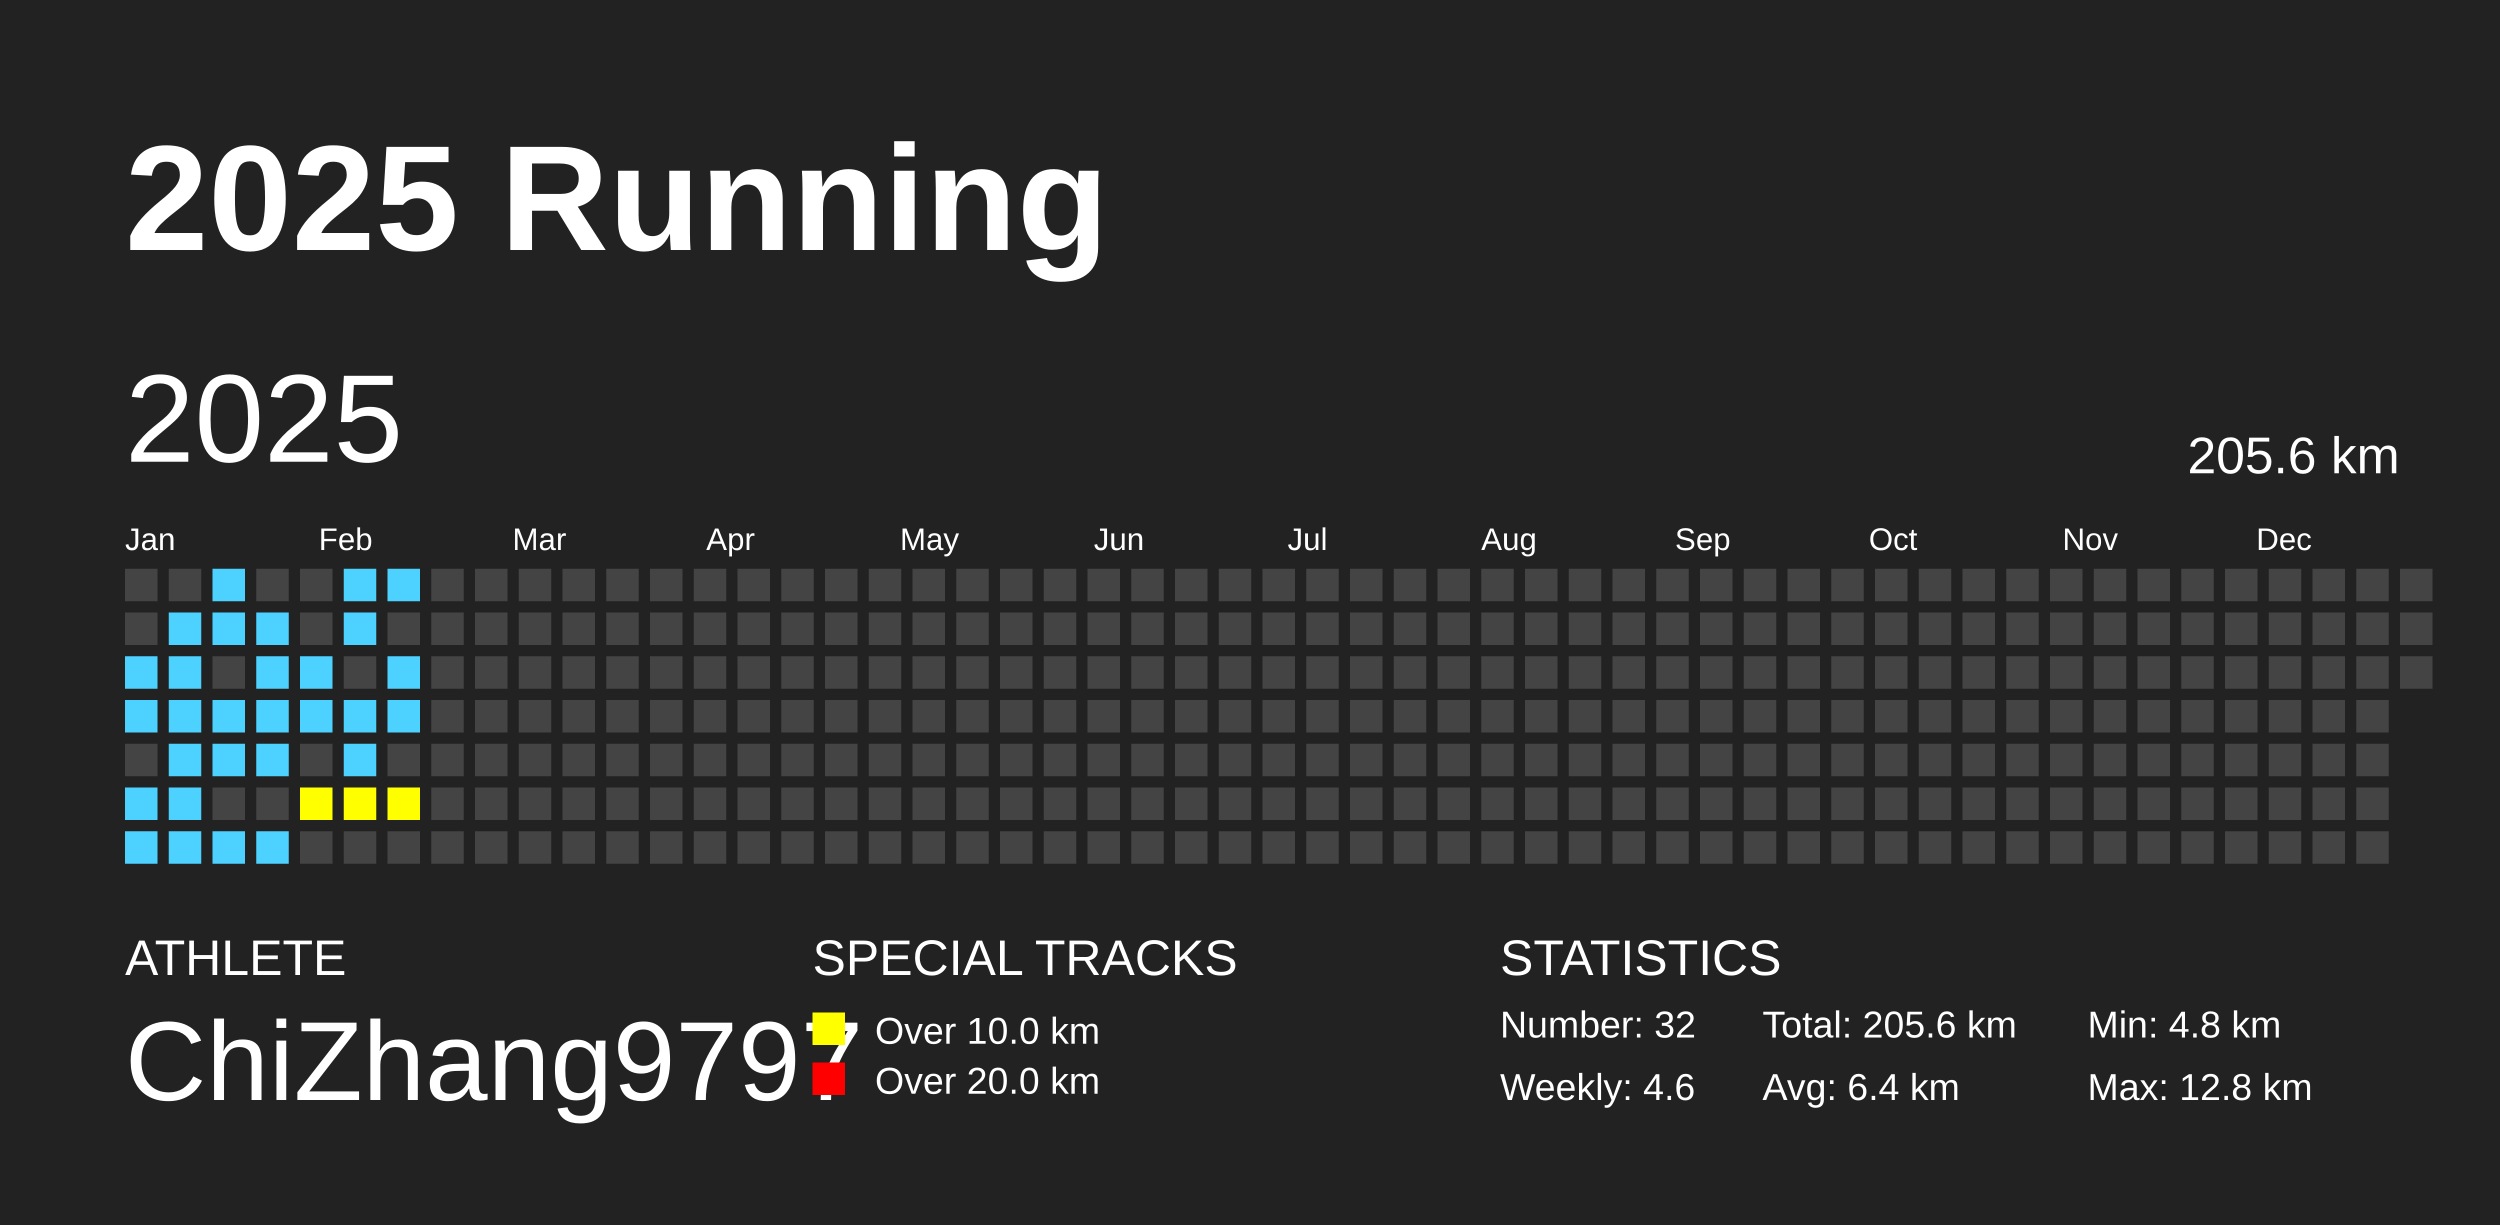
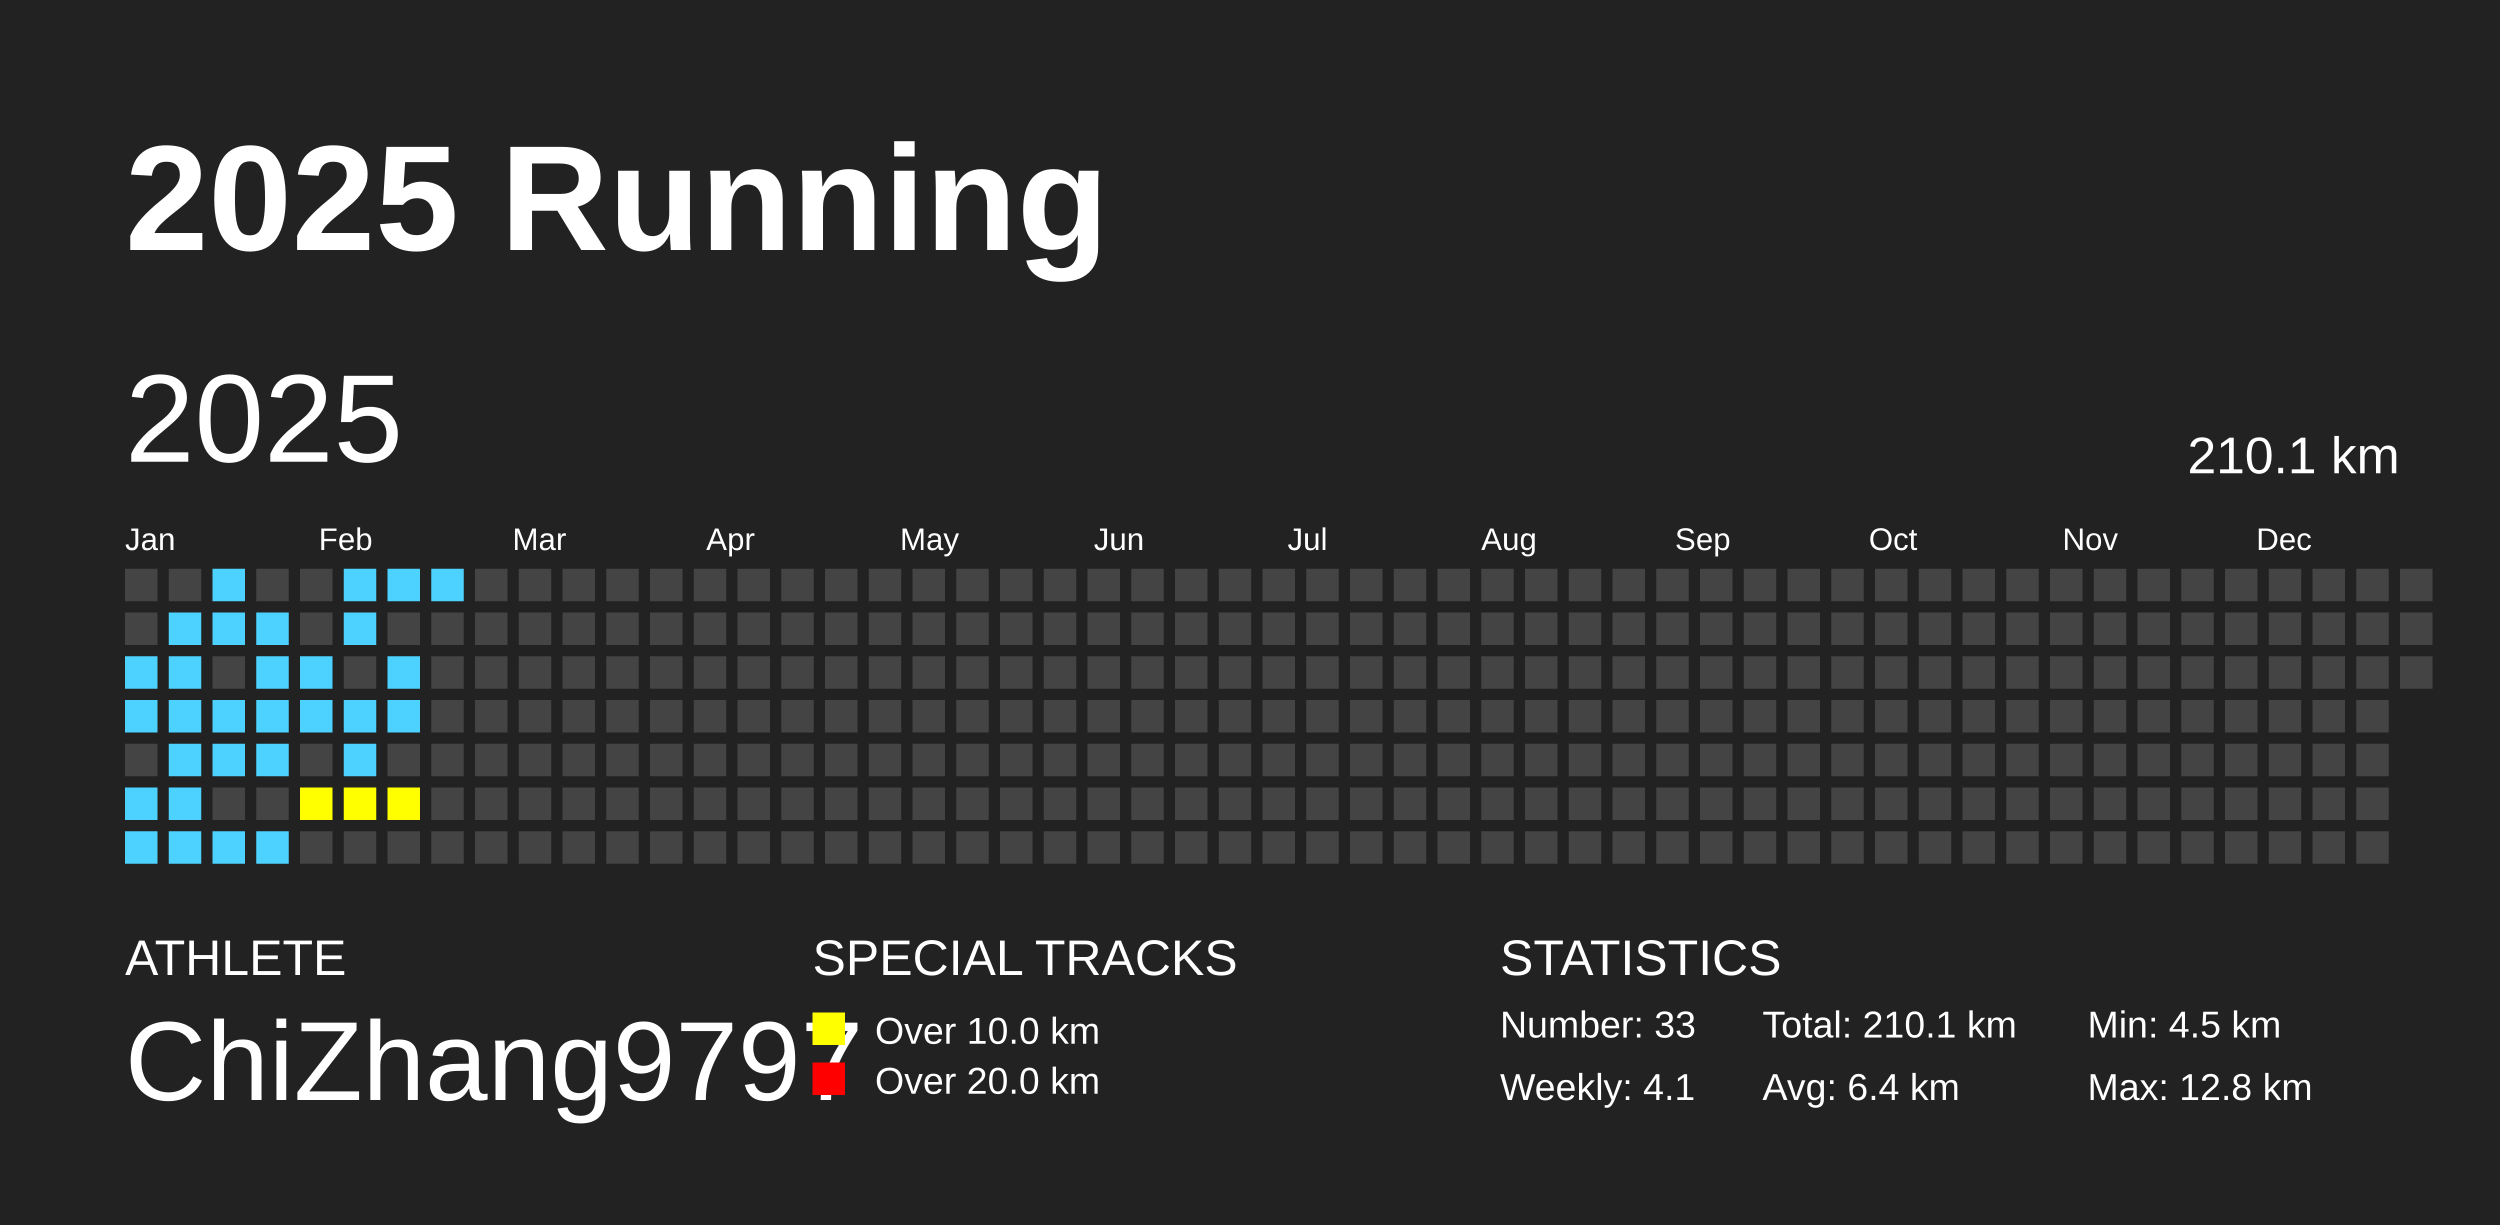
<svg xmlns="http://www.w3.org/2000/svg" baseProfile="full" height="98mm" version="1.1" viewBox="0,0,200,98" width="200mm">
  <defs />
  <rect fill="#222222" height="98" width="200" x="0" y="0" />
  <text fill="#FFFFFF" style="font-size:12px; font-family:Arial; font-weight:bold;" x="10" y="20">2025 Running</text>
  <text fill="#FFFFFF" style="font-size:4px; font-family:Arial" x="10" y="78">ATHLETE</text>
  <text fill="#FFFFFF" style="font-size:9px; font-family:Arial" x="10" y="88">ChiZhang9797</text>
  <text fill="#FFFFFF" style="font-size:4px; font-family:Arial" x="65" y="78">SPECIAL TRACKS</text>
  <rect fill="yellow" height="2.6" width="2.6" x="65" y="81" />
  <text fill="#FFFFFF" style="font-size:3px; font-family:Arial" x="70" y="83.5">Over 10.0 km</text>
  <rect fill="red" height="2.6" width="2.6" x="65" y="85" />
  <text fill="#FFFFFF" style="font-size:3px; font-family:Arial" x="70" y="87.5">Over 20.0 km</text>
  <text fill="#FFFFFF" style="font-size:4px; font-family:Arial" x="120" y="78">STATISTICS</text>
-   <text fill="#FFFFFF" style="font-size:3px; font-family:Arial" x="120" y="83">Number: 32</text>
-   <text fill="#FFFFFF" style="font-size:3px; font-family:Arial" x="120" y="88">Weekly: 4.6</text>
-   <text fill="#FFFFFF" style="font-size:3px; font-family:Arial" x="141" y="83">Total: 205.6 km</text>
+   <text fill="#FFFFFF" style="font-size:3px; font-family:Arial" x="120" y="83">Number: 33</text>
+   <text fill="#FFFFFF" style="font-size:3px; font-family:Arial" x="120" y="88">Weekly: 4.1</text>
+   <text fill="#FFFFFF" style="font-size:3px; font-family:Arial" x="141" y="83">Total: 210.1 km</text>
  <text fill="#FFFFFF" style="font-size:3px; font-family:Arial" x="141" y="88">Avg: 6.4 km</text>
-   <text fill="#FFFFFF" style="font-size:3px; font-family:Arial" x="167" y="83">Min: 4.8 km</text>
+   <text fill="#FFFFFF" style="font-size:3px; font-family:Arial" x="167" y="83">Min: 4.5 km</text>
  <text fill="#FFFFFF" style="font-size:3px; font-family:Arial" x="167" y="88">Max: 12.8 km</text>
  <text dominant-baseline="hanging" fill="#FFFFFF" style="font-size:10.0px; font-family:Arial;" x="10" y="30">2025</text>
-   <text dominant-baseline="hanging" fill="#FFFFFF" style="font-size:4.125px; font-family:Arial;" x="175" y="35">205.6 km</text>
+   <text dominant-baseline="hanging" fill="#FFFFFF" style="font-size:4.125px; font-family:Arial;" x="175" y="35">210.1 km</text>
  <text fill="#FFFFFF" style="font-size:2.5px; font-family:Arial" x="10.0" y="44">Jan</text>
  <text fill="#FFFFFF" style="font-size:2.5px; font-family:Arial" x="25.5" y="44">Feb</text>
  <text fill="#FFFFFF" style="font-size:2.5px; font-family:Arial" x="41.0" y="44">Mar</text>
  <text fill="#FFFFFF" style="font-size:2.5px; font-family:Arial" x="56.5" y="44">Apr</text>
  <text fill="#FFFFFF" style="font-size:2.5px; font-family:Arial" x="72.0" y="44">May</text>
  <text fill="#FFFFFF" style="font-size:2.5px; font-family:Arial" x="87.5" y="44">Jun</text>
  <text fill="#FFFFFF" style="font-size:2.5px; font-family:Arial" x="103.0" y="44">Jul</text>
  <text fill="#FFFFFF" style="font-size:2.5px; font-family:Arial" x="118.5" y="44">Aug</text>
  <text fill="#FFFFFF" style="font-size:2.5px; font-family:Arial" x="134.0" y="44">Sep</text>
  <text fill="#FFFFFF" style="font-size:2.5px; font-family:Arial" x="149.5" y="44">Oct</text>
  <text fill="#FFFFFF" style="font-size:2.5px; font-family:Arial" x="165.0" y="44">Nov</text>
  <text fill="#FFFFFF" style="font-size:2.5px; font-family:Arial" x="180.5" y="44">Dec</text>
  <rect fill="#444444" height="2.6" width="2.6" x="10.0" y="45.5" />
  <rect fill="#444444" height="2.6" width="2.6" x="10.0" y="49.0" />
  <rect fill="#4DD2FF" height="2.6" width="2.6" x="10.0" y="52.5" />
  <rect fill="#4DD2FF" height="2.6" width="2.6" x="10.0" y="56.0" />
  <rect fill="#444444" height="2.6" width="2.6" x="10.0" y="59.5" />
  <rect fill="#4DD2FF" height="2.6" width="2.6" x="10.0" y="63.0" />
  <rect fill="#4DD2FF" height="2.6" width="2.6" x="10.0" y="66.5" />
  <rect fill="#444444" height="2.6" width="2.6" x="13.5" y="45.5" />
  <rect fill="#4DD2FF" height="2.6" width="2.6" x="13.5" y="49.0" />
  <rect fill="#4DD2FF" height="2.6" width="2.6" x="13.5" y="52.5" />
  <rect fill="#4DD2FF" height="2.6" width="2.6" x="13.5" y="56.0" />
  <rect fill="#4DD2FF" height="2.6" width="2.6" x="13.5" y="59.5" />
  <rect fill="#4DD2FF" height="2.6" width="2.6" x="13.5" y="63.0" />
  <rect fill="#4DD2FF" height="2.6" width="2.6" x="13.5" y="66.5" />
  <rect fill="#4DD2FF" height="2.6" width="2.6" x="17.0" y="45.5" />
  <rect fill="#4DD2FF" height="2.6" width="2.6" x="17.0" y="49.0" />
  <rect fill="#444444" height="2.6" width="2.6" x="17.0" y="52.5" />
  <rect fill="#4DD2FF" height="2.6" width="2.6" x="17.0" y="56.0" />
  <rect fill="#4DD2FF" height="2.6" width="2.6" x="17.0" y="59.5" />
  <rect fill="#444444" height="2.6" width="2.6" x="17.0" y="63.0" />
  <rect fill="#4DD2FF" height="2.6" width="2.6" x="17.0" y="66.5" />
  <rect fill="#444444" height="2.6" width="2.6" x="20.5" y="45.5" />
  <rect fill="#4DD2FF" height="2.6" width="2.6" x="20.5" y="49.0" />
  <rect fill="#4DD2FF" height="2.6" width="2.6" x="20.5" y="52.5" />
  <rect fill="#4DD2FF" height="2.6" width="2.6" x="20.5" y="56.0" />
  <rect fill="#4DD2FF" height="2.6" width="2.6" x="20.5" y="59.5" />
  <rect fill="#444444" height="2.6" width="2.6" x="20.5" y="63.0" />
  <rect fill="#4DD2FF" height="2.6" width="2.6" x="20.5" y="66.5" />
  <rect fill="#444444" height="2.6" width="2.6" x="24.0" y="45.5" />
  <rect fill="#444444" height="2.6" width="2.6" x="24.0" y="49.0" />
  <rect fill="#4DD2FF" height="2.6" width="2.6" x="24.0" y="52.5" />
  <rect fill="#4DD2FF" height="2.6" width="2.6" x="24.0" y="56.0" />
  <rect fill="#444444" height="2.6" width="2.6" x="24.0" y="59.5" />
  <rect fill="yellow" height="2.6" width="2.6" x="24.0" y="63.0" />
  <rect fill="#444444" height="2.6" width="2.6" x="24.0" y="66.5" />
  <rect fill="#4DD2FF" height="2.6" width="2.6" x="27.5" y="45.5" />
  <rect fill="#4DD2FF" height="2.6" width="2.6" x="27.5" y="49.0" />
  <rect fill="#444444" height="2.6" width="2.6" x="27.5" y="52.5" />
  <rect fill="#4DD2FF" height="2.6" width="2.6" x="27.5" y="56.0" />
  <rect fill="#4DD2FF" height="2.6" width="2.6" x="27.5" y="59.5" />
  <rect fill="yellow" height="2.6" width="2.6" x="27.5" y="63.0" />
  <rect fill="#444444" height="2.6" width="2.6" x="27.5" y="66.5" />
  <rect fill="#4DD2FF" height="2.6" width="2.6" x="31.0" y="45.5" />
  <rect fill="#444444" height="2.6" width="2.6" x="31.0" y="49.0" />
  <rect fill="#4DD2FF" height="2.6" width="2.6" x="31.0" y="52.5" />
  <rect fill="#4DD2FF" height="2.6" width="2.6" x="31.0" y="56.0" />
  <rect fill="#444444" height="2.6" width="2.6" x="31.0" y="59.5" />
  <rect fill="yellow" height="2.6" width="2.6" x="31.0" y="63.0" />
  <rect fill="#444444" height="2.6" width="2.6" x="31.0" y="66.5" />
-   <rect fill="#444444" height="2.6" width="2.6" x="34.5" y="45.5" />
+   <rect fill="#4DD2FF" height="2.6" width="2.6" x="34.5" y="45.5" />
  <rect fill="#444444" height="2.6" width="2.6" x="34.5" y="49.0" />
  <rect fill="#444444" height="2.6" width="2.6" x="34.5" y="52.5" />
  <rect fill="#444444" height="2.6" width="2.6" x="34.5" y="56.0" />
  <rect fill="#444444" height="2.6" width="2.6" x="34.5" y="59.5" />
  <rect fill="#444444" height="2.6" width="2.6" x="34.5" y="63.0" />
  <rect fill="#444444" height="2.6" width="2.6" x="34.5" y="66.5" />
  <rect fill="#444444" height="2.6" width="2.6" x="38.0" y="45.5" />
  <rect fill="#444444" height="2.6" width="2.6" x="38.0" y="49.0" />
  <rect fill="#444444" height="2.6" width="2.6" x="38.0" y="52.5" />
  <rect fill="#444444" height="2.6" width="2.6" x="38.0" y="56.0" />
  <rect fill="#444444" height="2.6" width="2.6" x="38.0" y="59.5" />
  <rect fill="#444444" height="2.6" width="2.6" x="38.0" y="63.0" />
  <rect fill="#444444" height="2.6" width="2.6" x="38.0" y="66.5" />
  <rect fill="#444444" height="2.6" width="2.6" x="41.5" y="45.5" />
  <rect fill="#444444" height="2.6" width="2.6" x="41.5" y="49.0" />
  <rect fill="#444444" height="2.6" width="2.6" x="41.5" y="52.5" />
  <rect fill="#444444" height="2.6" width="2.6" x="41.5" y="56.0" />
  <rect fill="#444444" height="2.6" width="2.6" x="41.5" y="59.5" />
  <rect fill="#444444" height="2.6" width="2.6" x="41.5" y="63.0" />
  <rect fill="#444444" height="2.6" width="2.6" x="41.5" y="66.5" />
  <rect fill="#444444" height="2.6" width="2.6" x="45.0" y="45.5" />
  <rect fill="#444444" height="2.6" width="2.6" x="45.0" y="49.0" />
  <rect fill="#444444" height="2.6" width="2.6" x="45.0" y="52.5" />
  <rect fill="#444444" height="2.6" width="2.6" x="45.0" y="56.0" />
  <rect fill="#444444" height="2.6" width="2.6" x="45.0" y="59.5" />
  <rect fill="#444444" height="2.6" width="2.6" x="45.0" y="63.0" />
  <rect fill="#444444" height="2.6" width="2.6" x="45.0" y="66.5" />
  <rect fill="#444444" height="2.6" width="2.6" x="48.5" y="45.5" />
  <rect fill="#444444" height="2.6" width="2.6" x="48.5" y="49.0" />
  <rect fill="#444444" height="2.6" width="2.6" x="48.5" y="52.5" />
  <rect fill="#444444" height="2.6" width="2.6" x="48.5" y="56.0" />
  <rect fill="#444444" height="2.6" width="2.6" x="48.5" y="59.5" />
  <rect fill="#444444" height="2.6" width="2.6" x="48.5" y="63.0" />
  <rect fill="#444444" height="2.6" width="2.6" x="48.5" y="66.5" />
  <rect fill="#444444" height="2.6" width="2.6" x="52.0" y="45.5" />
  <rect fill="#444444" height="2.6" width="2.6" x="52.0" y="49.0" />
  <rect fill="#444444" height="2.6" width="2.6" x="52.0" y="52.5" />
  <rect fill="#444444" height="2.6" width="2.6" x="52.0" y="56.0" />
  <rect fill="#444444" height="2.6" width="2.6" x="52.0" y="59.5" />
  <rect fill="#444444" height="2.6" width="2.6" x="52.0" y="63.0" />
  <rect fill="#444444" height="2.6" width="2.6" x="52.0" y="66.5" />
  <rect fill="#444444" height="2.6" width="2.6" x="55.5" y="45.5" />
  <rect fill="#444444" height="2.6" width="2.6" x="55.5" y="49.0" />
  <rect fill="#444444" height="2.6" width="2.6" x="55.5" y="52.5" />
  <rect fill="#444444" height="2.6" width="2.6" x="55.5" y="56.0" />
  <rect fill="#444444" height="2.6" width="2.6" x="55.5" y="59.5" />
  <rect fill="#444444" height="2.6" width="2.6" x="55.5" y="63.0" />
  <rect fill="#444444" height="2.6" width="2.6" x="55.5" y="66.5" />
  <rect fill="#444444" height="2.6" width="2.6" x="59.0" y="45.5" />
  <rect fill="#444444" height="2.6" width="2.6" x="59.0" y="49.0" />
  <rect fill="#444444" height="2.6" width="2.6" x="59.0" y="52.5" />
  <rect fill="#444444" height="2.6" width="2.6" x="59.0" y="56.0" />
  <rect fill="#444444" height="2.6" width="2.6" x="59.0" y="59.5" />
  <rect fill="#444444" height="2.6" width="2.6" x="59.0" y="63.0" />
  <rect fill="#444444" height="2.6" width="2.6" x="59.0" y="66.5" />
  <rect fill="#444444" height="2.6" width="2.6" x="62.5" y="45.5" />
  <rect fill="#444444" height="2.6" width="2.6" x="62.5" y="49.0" />
  <rect fill="#444444" height="2.6" width="2.6" x="62.5" y="52.5" />
  <rect fill="#444444" height="2.6" width="2.6" x="62.5" y="56.0" />
  <rect fill="#444444" height="2.6" width="2.6" x="62.5" y="59.5" />
  <rect fill="#444444" height="2.6" width="2.6" x="62.5" y="63.0" />
  <rect fill="#444444" height="2.6" width="2.6" x="62.5" y="66.5" />
  <rect fill="#444444" height="2.6" width="2.6" x="66.0" y="45.5" />
  <rect fill="#444444" height="2.6" width="2.6" x="66.0" y="49.0" />
  <rect fill="#444444" height="2.6" width="2.6" x="66.0" y="52.5" />
  <rect fill="#444444" height="2.6" width="2.6" x="66.0" y="56.0" />
  <rect fill="#444444" height="2.6" width="2.6" x="66.0" y="59.5" />
  <rect fill="#444444" height="2.6" width="2.6" x="66.0" y="63.0" />
  <rect fill="#444444" height="2.6" width="2.6" x="66.0" y="66.5" />
  <rect fill="#444444" height="2.6" width="2.6" x="69.5" y="45.5" />
  <rect fill="#444444" height="2.6" width="2.6" x="69.5" y="49.0" />
  <rect fill="#444444" height="2.6" width="2.6" x="69.5" y="52.5" />
  <rect fill="#444444" height="2.6" width="2.6" x="69.5" y="56.0" />
  <rect fill="#444444" height="2.6" width="2.6" x="69.5" y="59.5" />
  <rect fill="#444444" height="2.6" width="2.6" x="69.5" y="63.0" />
  <rect fill="#444444" height="2.6" width="2.6" x="69.5" y="66.5" />
  <rect fill="#444444" height="2.6" width="2.6" x="73.0" y="45.5" />
  <rect fill="#444444" height="2.6" width="2.6" x="73.0" y="49.0" />
  <rect fill="#444444" height="2.6" width="2.6" x="73.0" y="52.5" />
  <rect fill="#444444" height="2.6" width="2.6" x="73.0" y="56.0" />
  <rect fill="#444444" height="2.6" width="2.6" x="73.0" y="59.5" />
  <rect fill="#444444" height="2.6" width="2.6" x="73.0" y="63.0" />
  <rect fill="#444444" height="2.6" width="2.6" x="73.0" y="66.5" />
  <rect fill="#444444" height="2.6" width="2.6" x="76.5" y="45.5" />
  <rect fill="#444444" height="2.6" width="2.6" x="76.5" y="49.0" />
  <rect fill="#444444" height="2.6" width="2.6" x="76.5" y="52.5" />
  <rect fill="#444444" height="2.6" width="2.6" x="76.5" y="56.0" />
  <rect fill="#444444" height="2.6" width="2.6" x="76.5" y="59.5" />
  <rect fill="#444444" height="2.6" width="2.6" x="76.5" y="63.0" />
  <rect fill="#444444" height="2.6" width="2.6" x="76.5" y="66.5" />
  <rect fill="#444444" height="2.6" width="2.6" x="80.0" y="45.5" />
  <rect fill="#444444" height="2.6" width="2.6" x="80.0" y="49.0" />
  <rect fill="#444444" height="2.6" width="2.6" x="80.0" y="52.5" />
  <rect fill="#444444" height="2.6" width="2.6" x="80.0" y="56.0" />
  <rect fill="#444444" height="2.6" width="2.6" x="80.0" y="59.5" />
  <rect fill="#444444" height="2.6" width="2.6" x="80.0" y="63.0" />
  <rect fill="#444444" height="2.6" width="2.6" x="80.0" y="66.5" />
  <rect fill="#444444" height="2.6" width="2.6" x="83.5" y="45.5" />
  <rect fill="#444444" height="2.6" width="2.6" x="83.5" y="49.0" />
  <rect fill="#444444" height="2.6" width="2.6" x="83.5" y="52.5" />
  <rect fill="#444444" height="2.6" width="2.6" x="83.5" y="56.0" />
  <rect fill="#444444" height="2.6" width="2.6" x="83.5" y="59.5" />
  <rect fill="#444444" height="2.6" width="2.6" x="83.5" y="63.0" />
  <rect fill="#444444" height="2.6" width="2.6" x="83.5" y="66.5" />
  <rect fill="#444444" height="2.6" width="2.6" x="87.0" y="45.5" />
  <rect fill="#444444" height="2.6" width="2.6" x="87.0" y="49.0" />
  <rect fill="#444444" height="2.6" width="2.6" x="87.0" y="52.5" />
  <rect fill="#444444" height="2.6" width="2.6" x="87.0" y="56.0" />
  <rect fill="#444444" height="2.6" width="2.6" x="87.0" y="59.5" />
  <rect fill="#444444" height="2.6" width="2.6" x="87.0" y="63.0" />
  <rect fill="#444444" height="2.6" width="2.6" x="87.0" y="66.5" />
  <rect fill="#444444" height="2.6" width="2.6" x="90.5" y="45.5" />
  <rect fill="#444444" height="2.6" width="2.6" x="90.5" y="49.0" />
  <rect fill="#444444" height="2.6" width="2.6" x="90.5" y="52.5" />
  <rect fill="#444444" height="2.6" width="2.6" x="90.5" y="56.0" />
  <rect fill="#444444" height="2.6" width="2.6" x="90.5" y="59.5" />
  <rect fill="#444444" height="2.6" width="2.6" x="90.5" y="63.0" />
  <rect fill="#444444" height="2.6" width="2.6" x="90.5" y="66.5" />
  <rect fill="#444444" height="2.6" width="2.6" x="94.0" y="45.5" />
  <rect fill="#444444" height="2.6" width="2.6" x="94.0" y="49.0" />
  <rect fill="#444444" height="2.6" width="2.6" x="94.0" y="52.5" />
  <rect fill="#444444" height="2.6" width="2.6" x="94.0" y="56.0" />
  <rect fill="#444444" height="2.6" width="2.6" x="94.0" y="59.5" />
  <rect fill="#444444" height="2.6" width="2.6" x="94.0" y="63.0" />
  <rect fill="#444444" height="2.6" width="2.6" x="94.0" y="66.5" />
  <rect fill="#444444" height="2.6" width="2.6" x="97.5" y="45.5" />
  <rect fill="#444444" height="2.6" width="2.6" x="97.5" y="49.0" />
  <rect fill="#444444" height="2.6" width="2.6" x="97.5" y="52.5" />
  <rect fill="#444444" height="2.6" width="2.6" x="97.5" y="56.0" />
  <rect fill="#444444" height="2.6" width="2.6" x="97.5" y="59.5" />
  <rect fill="#444444" height="2.6" width="2.6" x="97.5" y="63.0" />
  <rect fill="#444444" height="2.6" width="2.6" x="97.5" y="66.5" />
  <rect fill="#444444" height="2.6" width="2.6" x="101.0" y="45.5" />
  <rect fill="#444444" height="2.6" width="2.6" x="101.0" y="49.0" />
  <rect fill="#444444" height="2.6" width="2.6" x="101.0" y="52.5" />
  <rect fill="#444444" height="2.6" width="2.6" x="101.0" y="56.0" />
  <rect fill="#444444" height="2.6" width="2.6" x="101.0" y="59.5" />
  <rect fill="#444444" height="2.6" width="2.6" x="101.0" y="63.0" />
  <rect fill="#444444" height="2.6" width="2.6" x="101.0" y="66.5" />
  <rect fill="#444444" height="2.6" width="2.6" x="104.5" y="45.5" />
  <rect fill="#444444" height="2.6" width="2.6" x="104.5" y="49.0" />
  <rect fill="#444444" height="2.6" width="2.6" x="104.5" y="52.5" />
  <rect fill="#444444" height="2.6" width="2.6" x="104.5" y="56.0" />
  <rect fill="#444444" height="2.6" width="2.6" x="104.5" y="59.5" />
  <rect fill="#444444" height="2.6" width="2.6" x="104.5" y="63.0" />
  <rect fill="#444444" height="2.6" width="2.6" x="104.5" y="66.5" />
  <rect fill="#444444" height="2.6" width="2.6" x="108.0" y="45.5" />
  <rect fill="#444444" height="2.6" width="2.6" x="108.0" y="49.0" />
  <rect fill="#444444" height="2.6" width="2.6" x="108.0" y="52.5" />
  <rect fill="#444444" height="2.6" width="2.6" x="108.0" y="56.0" />
  <rect fill="#444444" height="2.6" width="2.6" x="108.0" y="59.5" />
  <rect fill="#444444" height="2.6" width="2.6" x="108.0" y="63.0" />
  <rect fill="#444444" height="2.6" width="2.6" x="108.0" y="66.5" />
  <rect fill="#444444" height="2.6" width="2.6" x="111.5" y="45.5" />
  <rect fill="#444444" height="2.6" width="2.6" x="111.5" y="49.0" />
  <rect fill="#444444" height="2.6" width="2.6" x="111.5" y="52.5" />
  <rect fill="#444444" height="2.6" width="2.6" x="111.5" y="56.0" />
  <rect fill="#444444" height="2.6" width="2.6" x="111.5" y="59.5" />
  <rect fill="#444444" height="2.6" width="2.6" x="111.5" y="63.0" />
  <rect fill="#444444" height="2.6" width="2.6" x="111.5" y="66.5" />
  <rect fill="#444444" height="2.6" width="2.6" x="115.0" y="45.5" />
  <rect fill="#444444" height="2.6" width="2.6" x="115.0" y="49.0" />
  <rect fill="#444444" height="2.6" width="2.6" x="115.0" y="52.5" />
  <rect fill="#444444" height="2.6" width="2.6" x="115.0" y="56.0" />
  <rect fill="#444444" height="2.6" width="2.6" x="115.0" y="59.5" />
  <rect fill="#444444" height="2.6" width="2.6" x="115.0" y="63.0" />
  <rect fill="#444444" height="2.6" width="2.6" x="115.0" y="66.5" />
  <rect fill="#444444" height="2.6" width="2.6" x="118.5" y="45.5" />
  <rect fill="#444444" height="2.6" width="2.6" x="118.5" y="49.0" />
  <rect fill="#444444" height="2.6" width="2.6" x="118.5" y="52.5" />
  <rect fill="#444444" height="2.6" width="2.6" x="118.5" y="56.0" />
  <rect fill="#444444" height="2.6" width="2.6" x="118.5" y="59.5" />
  <rect fill="#444444" height="2.6" width="2.6" x="118.5" y="63.0" />
  <rect fill="#444444" height="2.6" width="2.6" x="118.5" y="66.5" />
  <rect fill="#444444" height="2.6" width="2.6" x="122.0" y="45.5" />
  <rect fill="#444444" height="2.6" width="2.6" x="122.0" y="49.0" />
  <rect fill="#444444" height="2.6" width="2.6" x="122.0" y="52.5" />
  <rect fill="#444444" height="2.6" width="2.6" x="122.0" y="56.0" />
  <rect fill="#444444" height="2.6" width="2.6" x="122.0" y="59.5" />
  <rect fill="#444444" height="2.6" width="2.6" x="122.0" y="63.0" />
  <rect fill="#444444" height="2.6" width="2.6" x="122.0" y="66.5" />
  <rect fill="#444444" height="2.6" width="2.6" x="125.5" y="45.5" />
  <rect fill="#444444" height="2.6" width="2.6" x="125.5" y="49.0" />
  <rect fill="#444444" height="2.6" width="2.6" x="125.5" y="52.5" />
  <rect fill="#444444" height="2.6" width="2.6" x="125.5" y="56.0" />
  <rect fill="#444444" height="2.6" width="2.6" x="125.5" y="59.5" />
  <rect fill="#444444" height="2.6" width="2.6" x="125.5" y="63.0" />
  <rect fill="#444444" height="2.6" width="2.6" x="125.5" y="66.5" />
  <rect fill="#444444" height="2.6" width="2.6" x="129.0" y="45.5" />
  <rect fill="#444444" height="2.6" width="2.6" x="129.0" y="49.0" />
  <rect fill="#444444" height="2.6" width="2.6" x="129.0" y="52.5" />
  <rect fill="#444444" height="2.6" width="2.6" x="129.0" y="56.0" />
  <rect fill="#444444" height="2.6" width="2.6" x="129.0" y="59.5" />
  <rect fill="#444444" height="2.6" width="2.6" x="129.0" y="63.0" />
  <rect fill="#444444" height="2.6" width="2.6" x="129.0" y="66.5" />
  <rect fill="#444444" height="2.6" width="2.6" x="132.5" y="45.5" />
  <rect fill="#444444" height="2.6" width="2.6" x="132.5" y="49.0" />
  <rect fill="#444444" height="2.6" width="2.6" x="132.5" y="52.5" />
  <rect fill="#444444" height="2.6" width="2.6" x="132.5" y="56.0" />
  <rect fill="#444444" height="2.6" width="2.6" x="132.5" y="59.5" />
  <rect fill="#444444" height="2.6" width="2.6" x="132.5" y="63.0" />
  <rect fill="#444444" height="2.6" width="2.6" x="132.5" y="66.5" />
  <rect fill="#444444" height="2.6" width="2.6" x="136.0" y="45.5" />
  <rect fill="#444444" height="2.6" width="2.6" x="136.0" y="49.0" />
  <rect fill="#444444" height="2.6" width="2.6" x="136.0" y="52.5" />
  <rect fill="#444444" height="2.6" width="2.6" x="136.0" y="56.0" />
  <rect fill="#444444" height="2.6" width="2.6" x="136.0" y="59.5" />
  <rect fill="#444444" height="2.6" width="2.6" x="136.0" y="63.0" />
  <rect fill="#444444" height="2.6" width="2.6" x="136.0" y="66.5" />
  <rect fill="#444444" height="2.6" width="2.6" x="139.5" y="45.5" />
  <rect fill="#444444" height="2.6" width="2.6" x="139.5" y="49.0" />
  <rect fill="#444444" height="2.6" width="2.6" x="139.5" y="52.5" />
  <rect fill="#444444" height="2.6" width="2.6" x="139.5" y="56.0" />
  <rect fill="#444444" height="2.6" width="2.6" x="139.5" y="59.5" />
  <rect fill="#444444" height="2.6" width="2.6" x="139.5" y="63.0" />
  <rect fill="#444444" height="2.6" width="2.6" x="139.5" y="66.5" />
  <rect fill="#444444" height="2.6" width="2.6" x="143.0" y="45.5" />
  <rect fill="#444444" height="2.6" width="2.6" x="143.0" y="49.0" />
  <rect fill="#444444" height="2.6" width="2.6" x="143.0" y="52.5" />
  <rect fill="#444444" height="2.6" width="2.6" x="143.0" y="56.0" />
  <rect fill="#444444" height="2.6" width="2.6" x="143.0" y="59.5" />
  <rect fill="#444444" height="2.6" width="2.6" x="143.0" y="63.0" />
  <rect fill="#444444" height="2.6" width="2.6" x="143.0" y="66.5" />
  <rect fill="#444444" height="2.6" width="2.6" x="146.5" y="45.5" />
  <rect fill="#444444" height="2.6" width="2.6" x="146.5" y="49.0" />
  <rect fill="#444444" height="2.6" width="2.6" x="146.5" y="52.5" />
  <rect fill="#444444" height="2.6" width="2.6" x="146.5" y="56.0" />
  <rect fill="#444444" height="2.6" width="2.6" x="146.5" y="59.5" />
  <rect fill="#444444" height="2.6" width="2.6" x="146.5" y="63.0" />
  <rect fill="#444444" height="2.6" width="2.6" x="146.5" y="66.5" />
  <rect fill="#444444" height="2.6" width="2.6" x="150.0" y="45.5" />
  <rect fill="#444444" height="2.6" width="2.6" x="150.0" y="49.0" />
  <rect fill="#444444" height="2.6" width="2.6" x="150.0" y="52.5" />
  <rect fill="#444444" height="2.6" width="2.6" x="150.0" y="56.0" />
  <rect fill="#444444" height="2.6" width="2.6" x="150.0" y="59.5" />
  <rect fill="#444444" height="2.6" width="2.6" x="150.0" y="63.0" />
  <rect fill="#444444" height="2.6" width="2.6" x="150.0" y="66.5" />
  <rect fill="#444444" height="2.6" width="2.6" x="153.5" y="45.5" />
  <rect fill="#444444" height="2.6" width="2.6" x="153.5" y="49.0" />
  <rect fill="#444444" height="2.6" width="2.6" x="153.5" y="52.5" />
  <rect fill="#444444" height="2.6" width="2.6" x="153.5" y="56.0" />
  <rect fill="#444444" height="2.6" width="2.6" x="153.5" y="59.5" />
  <rect fill="#444444" height="2.6" width="2.6" x="153.5" y="63.0" />
  <rect fill="#444444" height="2.6" width="2.6" x="153.5" y="66.5" />
  <rect fill="#444444" height="2.6" width="2.6" x="157.0" y="45.5" />
  <rect fill="#444444" height="2.6" width="2.6" x="157.0" y="49.0" />
  <rect fill="#444444" height="2.6" width="2.6" x="157.0" y="52.5" />
  <rect fill="#444444" height="2.6" width="2.6" x="157.0" y="56.0" />
  <rect fill="#444444" height="2.6" width="2.6" x="157.0" y="59.5" />
  <rect fill="#444444" height="2.6" width="2.6" x="157.0" y="63.0" />
  <rect fill="#444444" height="2.6" width="2.6" x="157.0" y="66.5" />
  <rect fill="#444444" height="2.6" width="2.6" x="160.5" y="45.5" />
  <rect fill="#444444" height="2.6" width="2.6" x="160.5" y="49.0" />
  <rect fill="#444444" height="2.6" width="2.6" x="160.5" y="52.5" />
  <rect fill="#444444" height="2.6" width="2.6" x="160.5" y="56.0" />
  <rect fill="#444444" height="2.6" width="2.6" x="160.5" y="59.5" />
  <rect fill="#444444" height="2.6" width="2.6" x="160.5" y="63.0" />
  <rect fill="#444444" height="2.6" width="2.6" x="160.5" y="66.5" />
  <rect fill="#444444" height="2.6" width="2.6" x="164.0" y="45.5" />
  <rect fill="#444444" height="2.6" width="2.6" x="164.0" y="49.0" />
  <rect fill="#444444" height="2.6" width="2.6" x="164.0" y="52.5" />
  <rect fill="#444444" height="2.6" width="2.6" x="164.0" y="56.0" />
  <rect fill="#444444" height="2.6" width="2.6" x="164.0" y="59.5" />
  <rect fill="#444444" height="2.6" width="2.6" x="164.0" y="63.0" />
  <rect fill="#444444" height="2.6" width="2.6" x="164.0" y="66.5" />
  <rect fill="#444444" height="2.6" width="2.6" x="167.5" y="45.5" />
  <rect fill="#444444" height="2.6" width="2.6" x="167.5" y="49.0" />
  <rect fill="#444444" height="2.6" width="2.6" x="167.5" y="52.5" />
  <rect fill="#444444" height="2.6" width="2.6" x="167.5" y="56.0" />
  <rect fill="#444444" height="2.6" width="2.6" x="167.5" y="59.5" />
  <rect fill="#444444" height="2.6" width="2.6" x="167.5" y="63.0" />
  <rect fill="#444444" height="2.6" width="2.6" x="167.5" y="66.5" />
  <rect fill="#444444" height="2.6" width="2.6" x="171.0" y="45.5" />
  <rect fill="#444444" height="2.6" width="2.6" x="171.0" y="49.0" />
  <rect fill="#444444" height="2.6" width="2.6" x="171.0" y="52.5" />
  <rect fill="#444444" height="2.6" width="2.6" x="171.0" y="56.0" />
  <rect fill="#444444" height="2.6" width="2.6" x="171.0" y="59.5" />
  <rect fill="#444444" height="2.6" width="2.6" x="171.0" y="63.0" />
  <rect fill="#444444" height="2.6" width="2.6" x="171.0" y="66.5" />
  <rect fill="#444444" height="2.6" width="2.6" x="174.5" y="45.5" />
  <rect fill="#444444" height="2.6" width="2.6" x="174.5" y="49.0" />
  <rect fill="#444444" height="2.6" width="2.6" x="174.5" y="52.5" />
  <rect fill="#444444" height="2.6" width="2.6" x="174.5" y="56.0" />
  <rect fill="#444444" height="2.6" width="2.6" x="174.5" y="59.5" />
  <rect fill="#444444" height="2.6" width="2.6" x="174.5" y="63.0" />
  <rect fill="#444444" height="2.6" width="2.6" x="174.5" y="66.5" />
  <rect fill="#444444" height="2.6" width="2.6" x="178.0" y="45.5" />
  <rect fill="#444444" height="2.6" width="2.6" x="178.0" y="49.0" />
  <rect fill="#444444" height="2.6" width="2.6" x="178.0" y="52.5" />
  <rect fill="#444444" height="2.6" width="2.6" x="178.0" y="56.0" />
  <rect fill="#444444" height="2.6" width="2.6" x="178.0" y="59.5" />
  <rect fill="#444444" height="2.6" width="2.6" x="178.0" y="63.0" />
  <rect fill="#444444" height="2.6" width="2.6" x="178.0" y="66.5" />
  <rect fill="#444444" height="2.6" width="2.6" x="181.5" y="45.5" />
  <rect fill="#444444" height="2.6" width="2.6" x="181.5" y="49.0" />
  <rect fill="#444444" height="2.6" width="2.6" x="181.5" y="52.5" />
  <rect fill="#444444" height="2.6" width="2.6" x="181.5" y="56.0" />
  <rect fill="#444444" height="2.6" width="2.6" x="181.5" y="59.5" />
  <rect fill="#444444" height="2.6" width="2.6" x="181.5" y="63.0" />
  <rect fill="#444444" height="2.6" width="2.6" x="181.5" y="66.5" />
  <rect fill="#444444" height="2.6" width="2.6" x="185.0" y="45.5" />
  <rect fill="#444444" height="2.6" width="2.6" x="185.0" y="49.0" />
  <rect fill="#444444" height="2.6" width="2.6" x="185.0" y="52.5" />
  <rect fill="#444444" height="2.6" width="2.6" x="185.0" y="56.0" />
  <rect fill="#444444" height="2.6" width="2.6" x="185.0" y="59.5" />
  <rect fill="#444444" height="2.6" width="2.6" x="185.0" y="63.0" />
  <rect fill="#444444" height="2.6" width="2.6" x="185.0" y="66.5" />
  <rect fill="#444444" height="2.6" width="2.6" x="188.5" y="45.5" />
  <rect fill="#444444" height="2.6" width="2.6" x="188.5" y="49.0" />
  <rect fill="#444444" height="2.6" width="2.6" x="188.5" y="52.5" />
  <rect fill="#444444" height="2.6" width="2.6" x="188.5" y="56.0" />
  <rect fill="#444444" height="2.6" width="2.6" x="188.5" y="59.5" />
  <rect fill="#444444" height="2.6" width="2.6" x="188.5" y="63.0" />
  <rect fill="#444444" height="2.6" width="2.6" x="188.5" y="66.5" />
  <rect fill="#444444" height="2.6" width="2.6" x="192.0" y="45.5" />
  <rect fill="#444444" height="2.6" width="2.6" x="192.0" y="49.0" />
  <rect fill="#444444" height="2.6" width="2.6" x="192.0" y="52.5" />
</svg>
